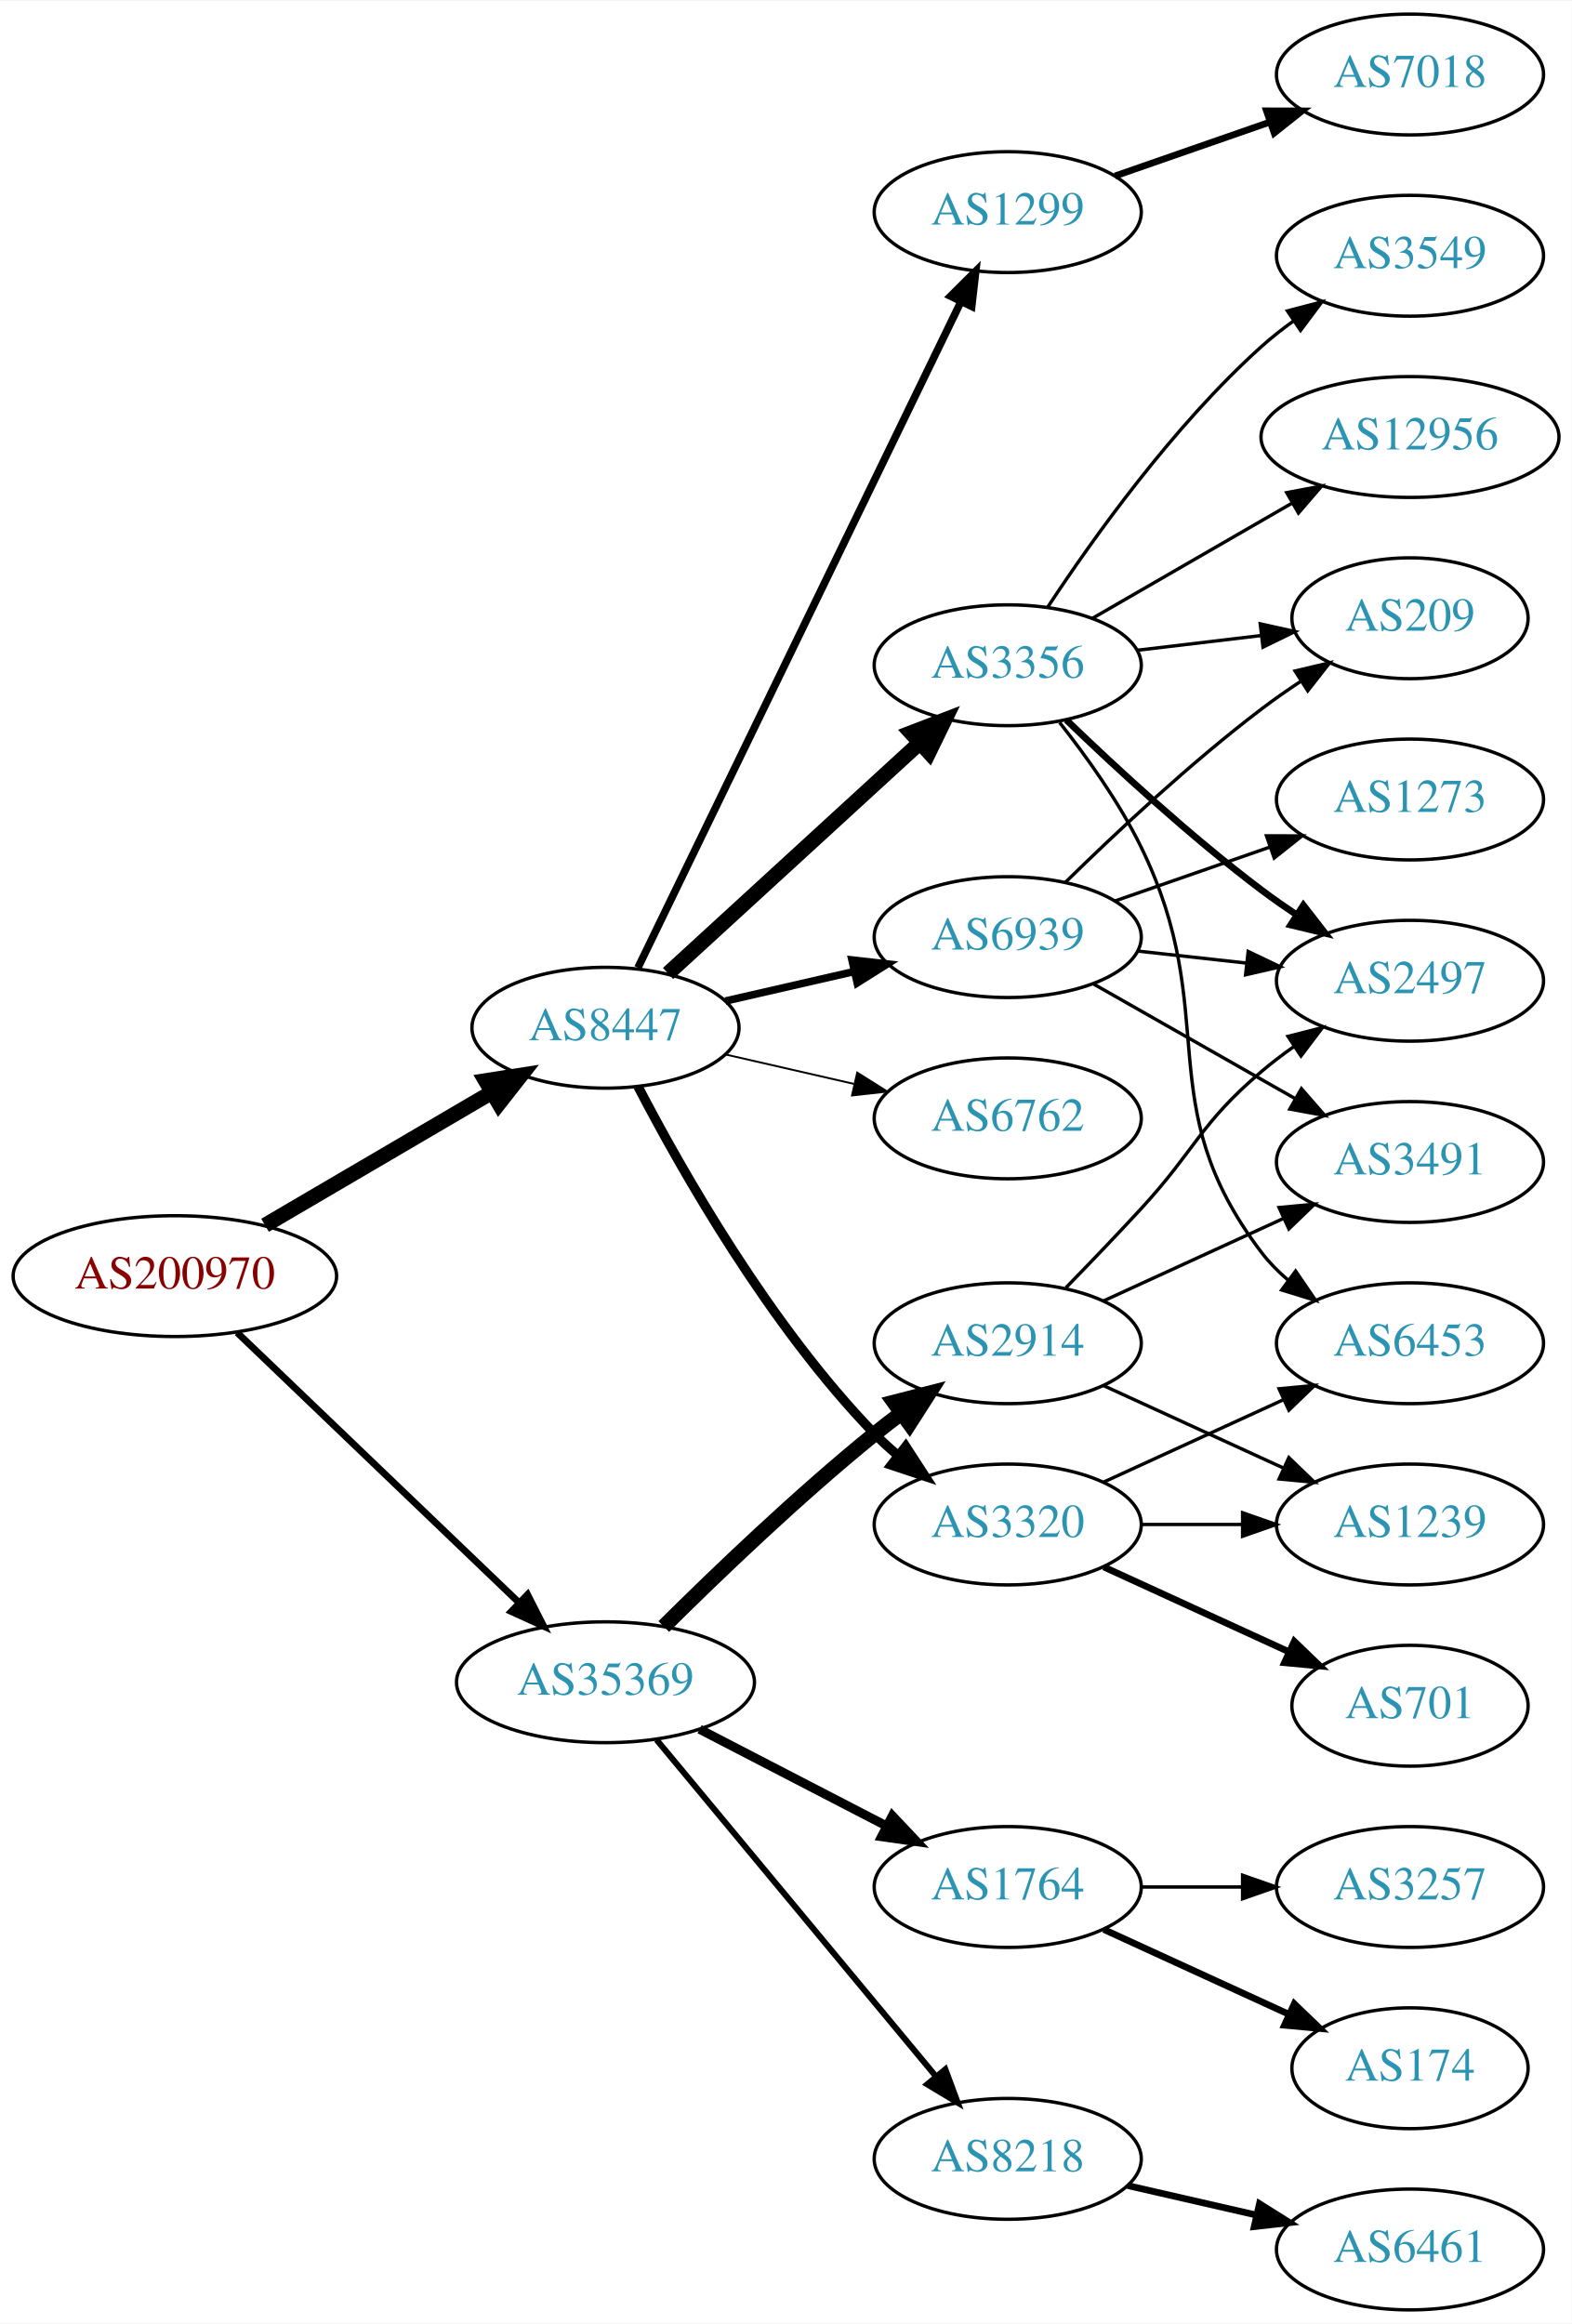
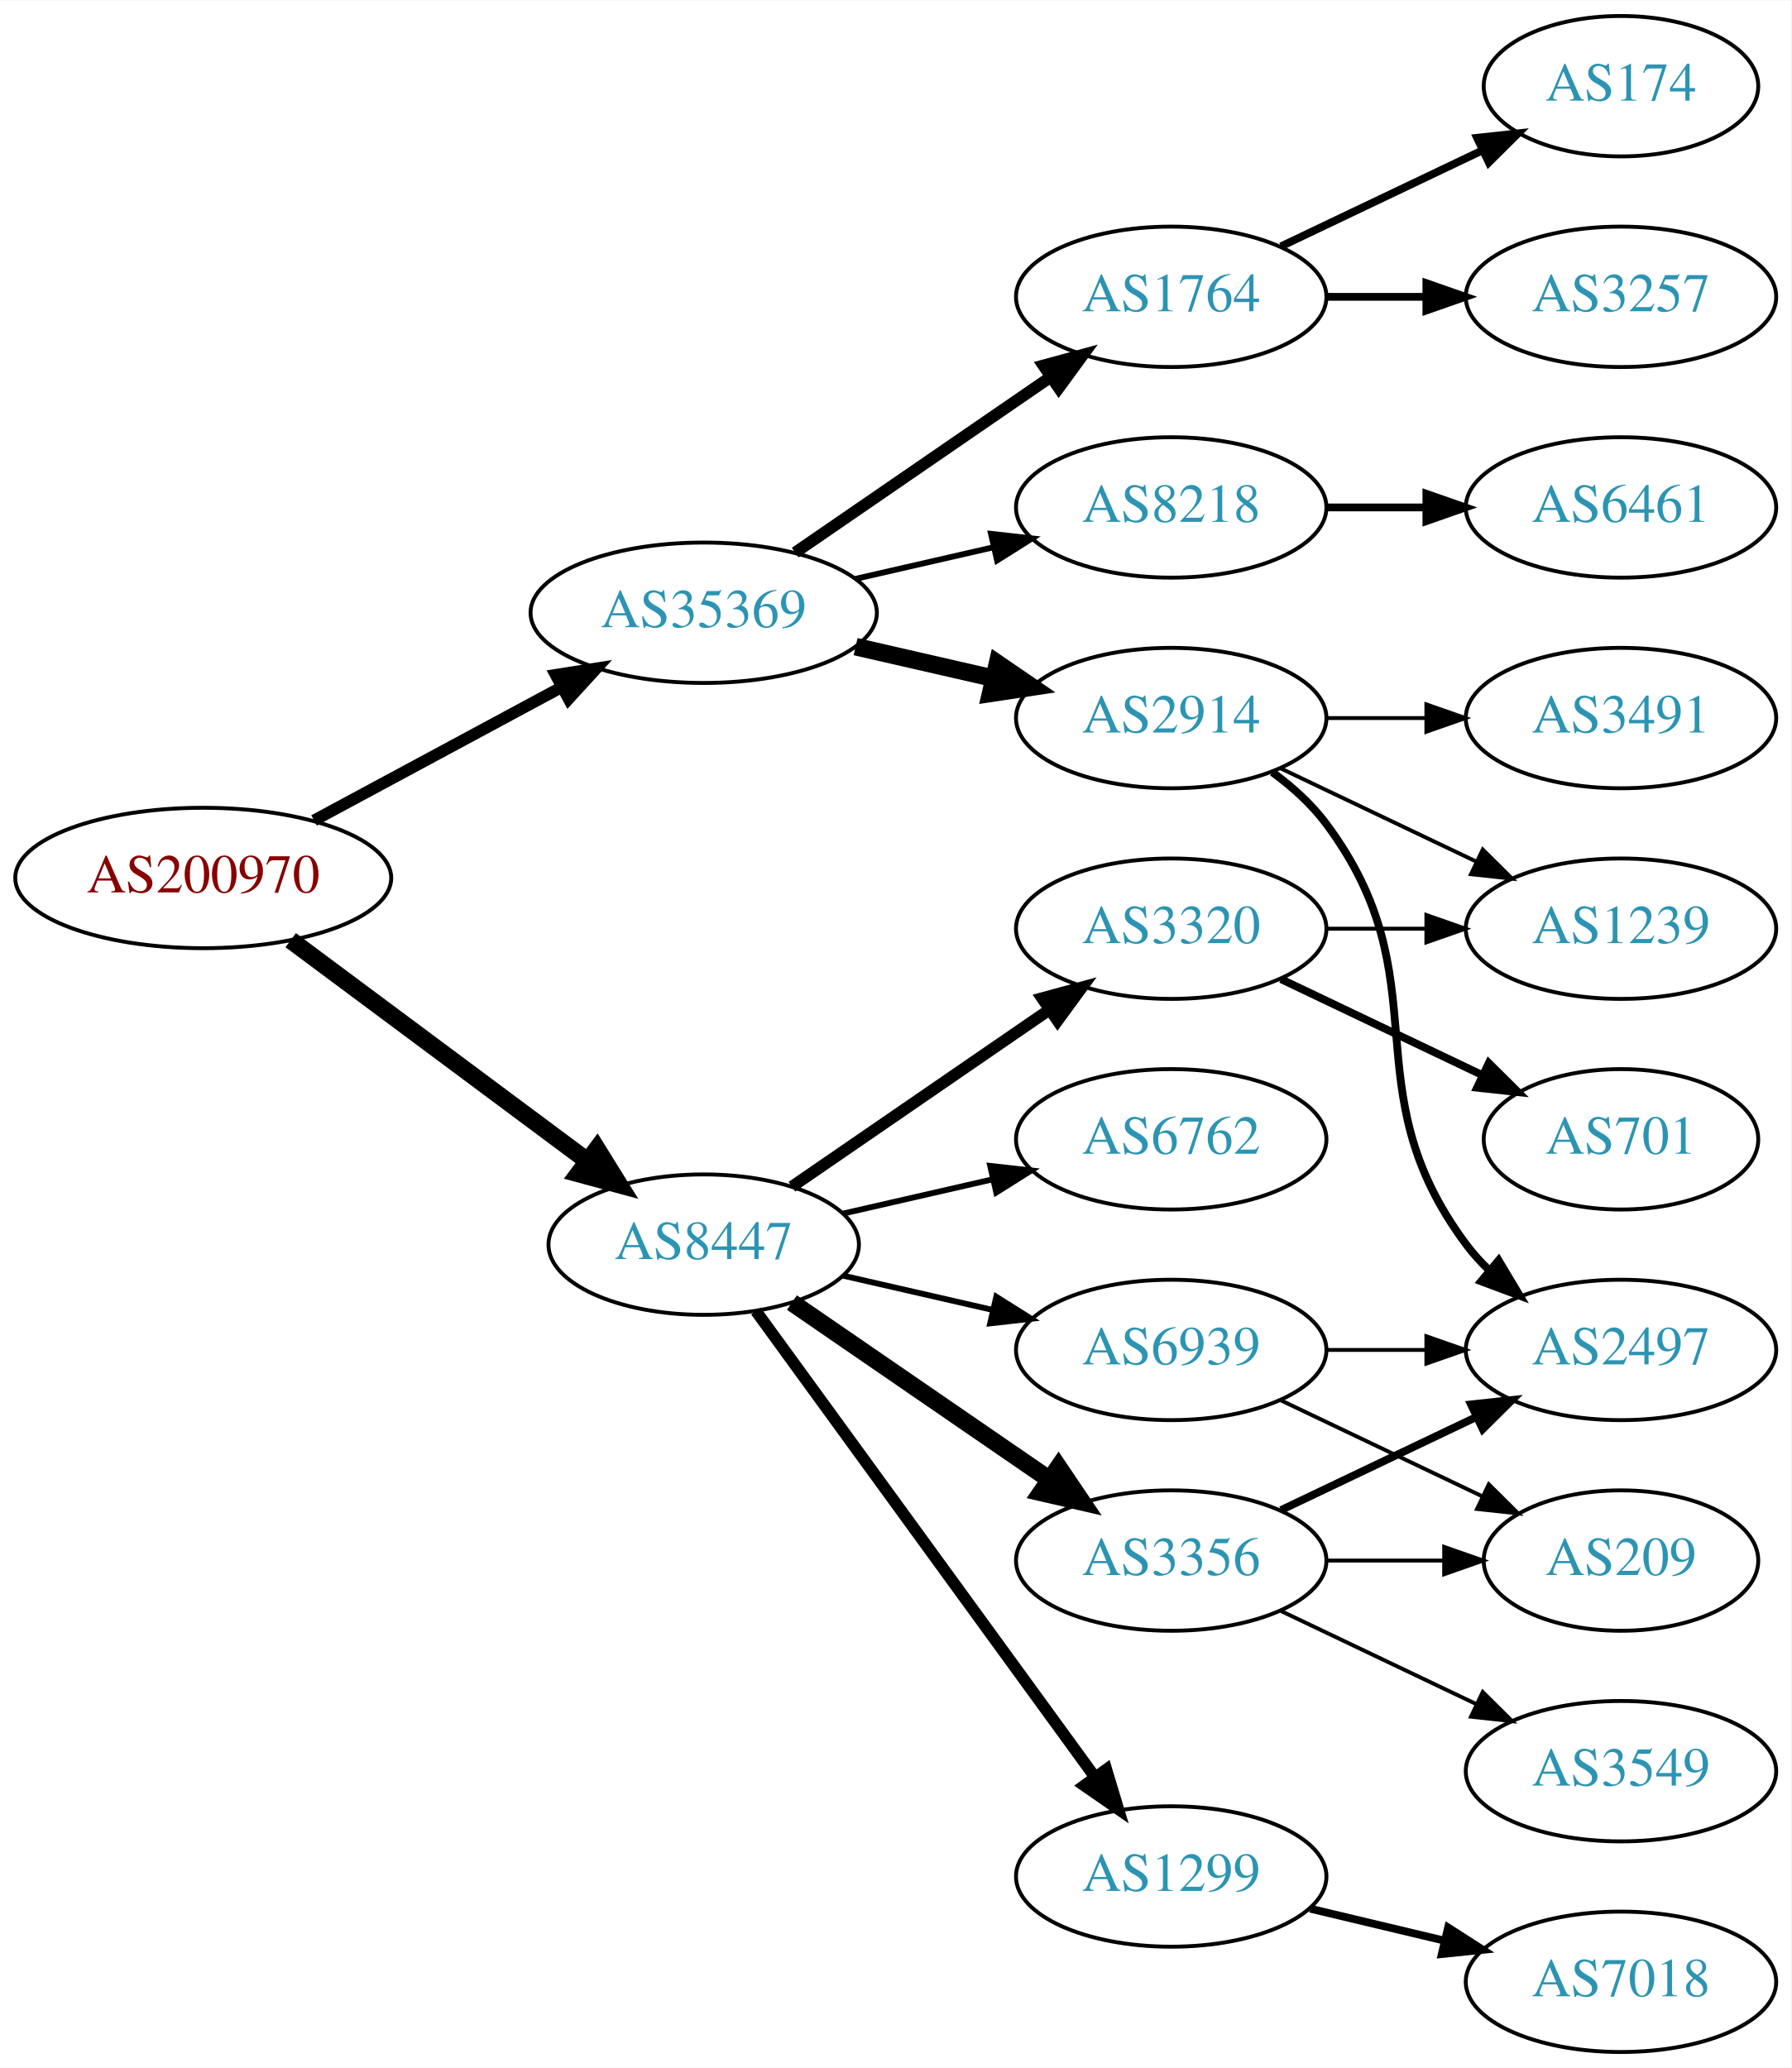
- <svg xmlns="http://www.w3.org/2000/svg" xmlns:xlink="http://www.w3.org/1999/xlink" width="468pt" height="692pt" viewBox="0.00 0.00 468.27 692.00">
-   <g id="graph0" class="graph" transform="scale(1 1) rotate(0) translate(4 688)">
-     <polygon fill="white" stroke="none" points="-4,4 -4,-688 464.269,-688 464.269,4 -4,4" />
+ <svg xmlns="http://www.w3.org/2000/svg" xmlns:xlink="http://www.w3.org/1999/xlink" width="459pt" height="530pt" viewBox="0.00 0.00 459.17 530.00">
+   <g id="graph0" class="graph" transform="scale(1 1) rotate(0) translate(4 526)">
+     <polygon fill="white" stroke="none" points="-4,4 -4,-526 455.17,-526 455.17,4 -4,4" />
    <g id="node1" class="node">
      <g id="a_node1">
        <a xlink:href="/asn/200970" xlink:title="AS200970 ~ Riepert Informationstechnologie OG [AT]">
-           <ellipse fill="#ffffff" stroke="black" cx="48.096" cy="-308" rx="48.192" ry="18" />
-           <text text-anchor="middle" x="48.096" y="-304.3" font-family="Times,serif" font-size="14.00" fill="#880000">AS200970</text>
+           <ellipse fill="#ffffff" stroke="black" cx="48.096" cy="-301" rx="48.192" ry="18" />
+           <text text-anchor="middle" x="48.096" y="-297.3" font-family="Times,serif" font-size="14.00" fill="#880000">AS200970</text>
        </a>
      </g>
    </g>
    <g id="node2" class="node">
      <g id="a_node2">
        <a xlink:href="/asn/8447" xlink:title="AS8447 ~ A1 Telekom Austria AG [AT]">
-           <ellipse fill="#ffffff" stroke="black" cx="176.388" cy="-382" rx="39.794" ry="18" />
-           <text text-anchor="middle" x="176.388" y="-378.3" font-family="Times,serif" font-size="14.00" fill="#2c94b3">AS8447</text>
+           <ellipse fill="#ffffff" stroke="black" cx="176.388" cy="-207" rx="39.794" ry="18" />
+           <text text-anchor="middle" x="176.388" y="-203.3" font-family="Times,serif" font-size="14.00" fill="#2c94b3">AS8447</text>
        </a>
      </g>
    </g>
    <g id="edge1" class="edge">
-       <path fill="none" stroke="black" stroke-width="4.5" d="M74.957,-323.154C94.532,-334.623 121.554,-350.457 142.638,-362.811" />
-       <polygon fill="black" stroke="black" stroke-width="4.5" points="140.653,-366.211 151.272,-367.869 144.634,-359.417 140.653,-366.211" />
+       <path fill="none" stroke="black" stroke-width="4.5" d="M70.519,-285.054C91.454,-269.473 123.461,-245.649 146.609,-228.42" />
+       <polygon fill="black" stroke="black" stroke-width="4.5" points="149.028,-231.528 154.699,-222.399 144.326,-225.211 149.028,-231.528" />
    </g>
    <g id="node3" class="node">
      <g id="a_node3">
        <a xlink:href="/asn/35369" xlink:title="AS35369 ~ LINZAG-TELEKOM-AS [AT]">
-           <ellipse fill="#ffffff" stroke="black" cx="176.388" cy="-187" rx="44.393" ry="18" />
-           <text text-anchor="middle" x="176.388" y="-183.3" font-family="Times,serif" font-size="14.00" fill="#2c94b3">AS35369</text>
+           <ellipse fill="#ffffff" stroke="black" cx="176.388" cy="-369" rx="44.393" ry="18" />
+           <text text-anchor="middle" x="176.388" y="-365.3" font-family="Times,serif" font-size="14.00" fill="#2c94b3">AS35369</text>
        </a>
      </g>
    </g>
    <g id="edge2" class="edge">
-       <path fill="none" stroke="black" stroke-width="2.045" d="M66.656,-291.175C88.522,-270.225 126.005,-234.314 150.74,-210.614" />
-       <polygon fill="black" stroke="black" stroke-width="2.045" points="153.177,-213.127 157.976,-203.682 148.334,-208.073 153.177,-213.127" />
+       <path fill="none" stroke="black" stroke-width="3" d="M76.499,-315.755C95.121,-325.782 119.926,-339.137 140.034,-349.964" />
+       <polygon fill="black" stroke="black" stroke-width="3" points="138.439,-353.081 148.903,-354.74 141.758,-346.917 138.439,-353.081" />
    </g>
    <g id="node4" class="node">
      <g id="a_node4">
-         <a xlink:href="/asn/6762" xlink:title="AS6762 ~ TELECOM ITALIA SPARKLE S.p.A. [IT]">
-           <ellipse fill="#ffffff" stroke="black" cx="296.23" cy="-355" rx="39.794" ry="18" />
-           <text text-anchor="middle" x="296.23" y="-351.3" font-family="Times,serif" font-size="14.00" fill="#2c94b3">AS6762</text>
+         <a xlink:href="/asn/3320" xlink:title="AS3320 ~ DTAG [DE]">
+           <ellipse fill="#ffffff" stroke="black" cx="296.23" cy="-288" rx="39.794" ry="18" />
+           <text text-anchor="middle" x="296.23" y="-284.3" font-family="Times,serif" font-size="14.00" fill="#2c94b3">AS3320</text>
        </a>
      </g>
    </g>
    <g id="edge3" class="edge">
-       <path fill="none" stroke="black" stroke-width="0.562" d="M212.107,-374.045C224.107,-371.296 237.728,-368.175 250.42,-365.267" />
-       <polygon fill="black" stroke="black" stroke-width="0.562" points="251.386,-368.636 260.352,-362.991 249.823,-361.813 251.386,-368.636" />
+       <path fill="none" stroke="black" stroke-width="3" d="M199.002,-221.857C217.49,-234.565 244.304,-252.995 264.934,-267.175" />
+       <polygon fill="black" stroke="black" stroke-width="3" points="263.13,-270.183 273.354,-272.963 267.096,-264.414 263.13,-270.183" />
    </g>
    <g id="node5" class="node">
      <g id="a_node5">
-         <a xlink:href="/asn/3320" xlink:title="AS3320 ~ DTAG [DE]">
-           <ellipse fill="#ffffff" stroke="black" cx="296.23" cy="-234" rx="39.794" ry="18" />
-           <text text-anchor="middle" x="296.23" y="-230.3" font-family="Times,serif" font-size="14.00" fill="#2c94b3">AS3320</text>
+         <a xlink:href="/asn/3356" xlink:title="AS3356 ~ Level 3 Parent, LLC [US]">
+           <ellipse fill="#ffffff" stroke="black" cx="296.23" cy="-126" rx="39.794" ry="18" />
+           <text text-anchor="middle" x="296.23" y="-122.3" font-family="Times,serif" font-size="14.00" fill="#2c94b3">AS3356</text>
        </a>
      </g>
    </g>
    <g id="edge4" class="edge">
-       <path fill="none" stroke="black" stroke-width="2.812" d="M186.079,-364.499C199.039,-339.561 225.29,-293.255 256.584,-261 258.667,-258.852 260.944,-256.767 263.317,-254.771" />
-       <polygon fill="black" stroke="black" stroke-width="2.812" points="265.836,-257.247 271.608,-248.362 261.555,-251.708 265.836,-257.247" />
+       <path fill="none" stroke="black" stroke-width="4.5" d="M199.002,-192.143C217.49,-179.435 244.304,-161.005 264.934,-146.825" />
+       <polygon fill="black" stroke="black" stroke-width="4.5" points="267.343,-149.946 273.354,-141.037 262.883,-143.456 267.343,-149.946" />
    </g>
    <g id="node6" class="node">
      <g id="a_node6">
-         <a xlink:href="/asn/3356" xlink:title="AS3356 ~ Level 3 Parent, LLC [US]">
-           <ellipse fill="#ffffff" stroke="black" cx="296.23" cy="-490" rx="39.794" ry="18" />
-           <text text-anchor="middle" x="296.23" y="-486.3" font-family="Times,serif" font-size="14.00" fill="#2c94b3">AS3356</text>
+         <a xlink:href="/asn/1299" xlink:title="AS1299 ~ Telia Carrier [EU]">
+           <ellipse fill="#ffffff" stroke="black" cx="296.23" cy="-45" rx="39.794" ry="18" />
+           <text text-anchor="middle" x="296.23" y="-41.3" font-family="Times,serif" font-size="14.00" fill="#2c94b3">AS1299</text>
        </a>
      </g>
    </g>
    <g id="edge5" class="edge">
-       <path fill="none" stroke="black" stroke-width="4.5" d="M195.03,-398.169C214.902,-416.382 247.365,-446.133 269.934,-466.817" />
-       <polygon fill="black" stroke="black" stroke-width="4.5" points="267.435,-469.867 277.467,-473.721 272.755,-464.061 267.435,-469.867" />
+       <path fill="none" stroke="black" stroke-width="3" d="M189.776,-189.969C210.498,-161.483 252.301,-104.015 276.589,-70.626" />
+       <polygon fill="black" stroke="black" stroke-width="3" points="279.601,-72.436 282.653,-62.29 273.94,-68.318 279.601,-72.436" />
    </g>
    <g id="node7" class="node">
      <g id="a_node7">
-         <a xlink:href="/asn/1299" xlink:title="AS1299 ~ Telia Carrier [EU]">
-           <ellipse fill="#ffffff" stroke="black" cx="296.23" cy="-625" rx="39.794" ry="18" />
-           <text text-anchor="middle" x="296.23" y="-621.3" font-family="Times,serif" font-size="14.00" fill="#2c94b3">AS1299</text>
+         <a xlink:href="/asn/6762" xlink:title="AS6762 ~ TELECOM ITALIA SPARKLE S.p.A. [IT]">
+           <ellipse fill="#ffffff" stroke="black" cx="296.23" cy="-234" rx="39.794" ry="18" />
+           <text text-anchor="middle" x="296.23" y="-230.3" font-family="Times,serif" font-size="14.00" fill="#2c94b3">AS6762</text>
        </a>
      </g>
    </g>
    <g id="edge6" class="edge">
-       <path fill="none" stroke="black" stroke-width="2.25" d="M186.053,-399.868C206.533,-442.101 258.021,-548.272 282.247,-598.227" />
-       <polygon fill="black" stroke="black" stroke-width="2.25" points="279.198,-599.963 286.711,-607.433 285.497,-596.908 279.198,-599.963" />
+       <path fill="none" stroke="black" stroke-width="1.5" d="M212.107,-214.955C224.107,-217.704 237.728,-220.825 250.42,-223.733" />
+       <polygon fill="black" stroke="black" stroke-width="1.5" points="249.823,-227.187 260.352,-226.009 251.386,-220.364 249.823,-227.187" />
    </g>
    <g id="node8" class="node">
      <g id="a_node8">
        <a xlink:href="/asn/6939" xlink:title="AS6939 ~ Hurricane Electric LLC [US]">
-           <ellipse fill="#ffffff" stroke="black" cx="296.23" cy="-409" rx="39.794" ry="18" />
-           <text text-anchor="middle" x="296.23" y="-405.3" font-family="Times,serif" font-size="14.00" fill="#2c94b3">AS6939</text>
+           <ellipse fill="#ffffff" stroke="black" cx="296.23" cy="-180" rx="39.794" ry="18" />
+           <text text-anchor="middle" x="296.23" y="-176.3" font-family="Times,serif" font-size="14.00" fill="#2c94b3">AS6939</text>
        </a>
      </g>
    </g>
    <g id="edge7" class="edge">
-       <path fill="none" stroke="black" stroke-width="2.25" d="M212.107,-389.955C224.107,-392.704 237.728,-395.825 250.42,-398.733" />
-       <polygon fill="black" stroke="black" stroke-width="2.25" points="249.823,-402.187 260.352,-401.009 251.386,-395.364 249.823,-402.187" />
+       <path fill="none" stroke="black" stroke-width="1.5" d="M212.107,-199.045C224.107,-196.296 237.728,-193.175 250.42,-190.267" />
+       <polygon fill="black" stroke="black" stroke-width="1.5" points="251.386,-193.636 260.352,-187.991 249.823,-186.813 251.386,-193.636" />
+     </g>
+     <g id="node15" class="node">
+       <g id="a_node15">
+         <a xlink:href="/asn/1764" xlink:title="AS1764 ~ NEXTLAYER-AS [AT]">
+           <ellipse fill="#ffffff" stroke="black" cx="296.23" cy="-450" rx="39.794" ry="18" />
+           <text text-anchor="middle" x="296.23" y="-446.3" font-family="Times,serif" font-size="14.00" fill="#2c94b3">AS1764</text>
+         </a>
+       </g>
+     </g>
+     <g id="edge14" class="edge">
+       <path fill="none" stroke="black" stroke-width="3" d="M199.83,-384.426C218.412,-397.198 244.972,-415.455 265.352,-429.463" />
+       <polygon fill="black" stroke="black" stroke-width="3" points="263.443,-432.398 273.666,-435.178 267.408,-426.629 263.443,-432.398" />
+     </g>
+     <g id="node16" class="node">
+       <g id="a_node16">
+         <a xlink:href="/asn/2914" xlink:title="AS2914 ~ NTT America, Inc. [US]">
+           <ellipse fill="#ffffff" stroke="black" cx="296.23" cy="-342" rx="39.794" ry="18" />
+           <text text-anchor="middle" x="296.23" y="-338.3" font-family="Times,serif" font-size="14.00" fill="#2c94b3">AS2914</text>
+         </a>
+       </g>
+     </g>
+     <g id="edge15" class="edge">
+       <path fill="none" stroke="black" stroke-width="4.5" d="M215.322,-360.308C226.563,-357.733 238.976,-354.889 250.599,-352.226" />
+       <polygon fill="black" stroke="black" stroke-width="4.5" points="251.692,-356.015 260.56,-349.943 249.934,-348.339 251.692,-356.015" />
    </g>
    <g id="node17" class="node">
      <g id="a_node17">
-         <a xlink:href="/asn/1764" xlink:title="AS1764 ~ NEXTLAYER-AS [AT]">
-           <ellipse fill="#ffffff" stroke="black" cx="296.23" cy="-126" rx="39.794" ry="18" />
-           <text text-anchor="middle" x="296.23" y="-122.3" font-family="Times,serif" font-size="14.00" fill="#2c94b3">AS1764</text>
-         </a>
-       </g>
-     </g>
-     <g id="edge17" class="edge">
-       <path fill="none" stroke="black" stroke-width="2.7" d="M204.423,-173.005C220.972,-164.439 242.324,-153.386 260.165,-144.151" />
-       <polygon fill="black" stroke="black" stroke-width="2.7" points="261.859,-147.215 269.131,-139.51 258.641,-140.999 261.859,-147.215" />
+         <a xlink:href="/asn/8218" xlink:title="AS8218 ~ legacy Neotelecoms [FR]">
+           <ellipse fill="#ffffff" stroke="black" cx="296.23" cy="-396" rx="39.794" ry="18" />
+           <text text-anchor="middle" x="296.23" y="-392.3" font-family="Times,serif" font-size="14.00" fill="#2c94b3">AS8218</text>
+         </a>
+       </g>
+     </g>
+     <g id="edge16" class="edge">
+       <path fill="none" stroke="black" stroke-width="1.5" d="M215.322,-377.692C226.563,-380.267 238.976,-383.111 250.599,-385.774" />
+       <polygon fill="black" stroke="black" stroke-width="1.5" points="250.031,-389.235 260.56,-388.057 251.595,-382.412 250.031,-389.235" />
+     </g>
+     <g id="node9" class="node">
+       <g id="a_node9">
+         <a xlink:href="/asn/701" xlink:title="AS701 ~ UUNET [US]">
+           <ellipse fill="#ffffff" stroke="black" cx="411.523" cy="-234" rx="35.194" ry="18" />
+           <text text-anchor="middle" x="411.523" y="-230.3" font-family="Times,serif" font-size="14.00" fill="#2c94b3">AS701</text>
+         </a>
+       </g>
+     </g>
+     <g id="edge8" class="edge">
+       <path fill="none" stroke="black" stroke-width="2" d="M324.367,-275.066C339.798,-267.71 359.284,-258.423 375.819,-250.541" />
+       <polygon fill="black" stroke="black" stroke-width="2" points="377.64,-253.551 385.161,-246.089 374.628,-247.232 377.64,-253.551" />
+     </g>
+     <g id="node10" class="node">
+       <g id="a_node10">
+         <a xlink:href="/asn/1239" xlink:title="AS1239 ~ Sprint [US]">
+           <ellipse fill="#ffffff" stroke="black" cx="411.523" cy="-288" rx="39.794" ry="18" />
+           <text text-anchor="middle" x="411.523" y="-284.3" font-family="Times,serif" font-size="14.00" fill="#2c94b3">AS1239</text>
+         </a>
+       </g>
+     </g>
+     <g id="edge9" class="edge">
+       <path fill="none" stroke="black" d="M335.902,-288C344.105,-288 352.869,-288 361.401,-288" />
+       <polygon fill="black" stroke="black" points="361.641,-291.5 371.641,-288 361.641,-284.5 361.641,-291.5" />
+     </g>
+     <g id="node11" class="node">
+       <g id="a_node11">
+         <a xlink:href="/asn/2497" xlink:title="AS2497 ~ Internet Initiative Japan Inc. [JP]">
+           <ellipse fill="#ffffff" stroke="black" cx="411.523" cy="-180" rx="39.794" ry="18" />
+           <text text-anchor="middle" x="411.523" y="-176.3" font-family="Times,serif" font-size="14.00" fill="#2c94b3">AS2497</text>
+         </a>
+       </g>
+     </g>
+     <g id="edge10" class="edge">
+       <path fill="none" stroke="black" stroke-width="2" d="M324.367,-138.934C339.361,-146.081 358.182,-155.052 374.405,-162.785" />
+       <polygon fill="black" stroke="black" stroke-width="2" points="373.075,-166.028 383.608,-167.171 376.087,-159.709 373.075,-166.028" />
+     </g>
+     <g id="node12" class="node">
+       <g id="a_node12">
+         <a xlink:href="/asn/3549" xlink:title="AS3549 ~ Level 3 Parent, LLC [US]">
+           <ellipse fill="#ffffff" stroke="black" cx="411.523" cy="-72" rx="39.794" ry="18" />
+           <text text-anchor="middle" x="411.523" y="-68.3" font-family="Times,serif" font-size="14.00" fill="#2c94b3">AS3549</text>
+         </a>
+       </g>
+     </g>
+     <g id="edge11" class="edge">
+       <path fill="none" stroke="black" d="M324.367,-113.066C339.361,-105.919 358.182,-96.948 374.405,-89.215" />
+       <polygon fill="black" stroke="black" points="376.087,-92.291 383.608,-84.829 373.075,-85.972 376.087,-92.291" />
+     </g>
+     <g id="node13" class="node">
+       <g id="a_node13">
+         <a xlink:href="/asn/209" xlink:title="AS209 ~ CenturyLink Communications, LLC [US]">
+           <ellipse fill="#ffffff" stroke="black" cx="411.523" cy="-126" rx="35.194" ry="18" />
+           <text text-anchor="middle" x="411.523" y="-122.3" font-family="Times,serif" font-size="14.00" fill="#2c94b3">AS209</text>
+         </a>
+       </g>
+     </g>
+     <g id="edge12" class="edge">
+       <path fill="none" stroke="black" d="M335.902,-126C345.608,-126 356.098,-126 366.061,-126" />
+       <polygon fill="black" stroke="black" points="366.198,-129.5 376.198,-126 366.198,-122.5 366.198,-129.5" />
+     </g>
+     <g id="node14" class="node">
+       <g id="a_node14">
+         <a xlink:href="/asn/7018" xlink:title="AS7018 ~ AT&amp;T Services, Inc. [US]">
+           <ellipse fill="#ffffff" stroke="black" cx="411.523" cy="-18" rx="39.794" ry="18" />
+           <text text-anchor="middle" x="411.523" y="-14.3" font-family="Times,serif" font-size="14.00" fill="#2c94b3">AS7018</text>
+         </a>
+       </g>
+     </g>
+     <g id="edge13" class="edge">
+       <path fill="none" stroke="black" stroke-width="2" d="M331.837,-36.752C342.709,-34.162 354.863,-31.265 366.305,-28.538" />
+       <polygon fill="black" stroke="black" stroke-width="2" points="367.212,-31.92 376.128,-26.197 365.589,-25.111 367.212,-31.92" />
+     </g>
+     <g id="edge23" class="edge">
+       <path fill="none" stroke="black" d="M335.902,-180C344.105,-180 352.869,-180 361.401,-180" />
+       <polygon fill="black" stroke="black" points="361.641,-183.5 371.641,-180 361.641,-176.5 361.641,-183.5" />
+     </g>
+     <g id="edge24" class="edge">
+       <path fill="none" stroke="black" d="M324.367,-167.066C339.798,-159.71 359.284,-150.423 375.819,-142.541" />
+       <polygon fill="black" stroke="black" points="377.64,-145.551 385.161,-138.089 374.628,-139.232 377.64,-145.551" />
    </g>
    <g id="node18" class="node">
      <g id="a_node18">
-         <a xlink:href="/asn/2914" xlink:title="AS2914 ~ NTT America, Inc. [US]">
-           <ellipse fill="#ffffff" stroke="black" cx="296.23" cy="-288" rx="39.794" ry="18" />
-           <text text-anchor="middle" x="296.23" y="-284.3" font-family="Times,serif" font-size="14.00" fill="#2c94b3">AS2914</text>
-         </a>
-       </g>
-     </g>
-     <g id="edge18" class="edge">
-       <path fill="none" stroke="black" stroke-width="4.5" d="M193.756,-203.597C209.352,-219.089 233.77,-242.527 256.584,-261 259.128,-263.06 261.821,-265.136 264.553,-267.172" />
-       <polygon fill="black" stroke="black" stroke-width="4.5" points="262.351,-270.438 272.763,-273.105 266.964,-264.056 262.351,-270.438" />
+         <a xlink:href="/asn/174" xlink:title="AS174 ~ Cogent Communications [US]">
+           <ellipse fill="#ffffff" stroke="black" cx="411.523" cy="-504" rx="35.194" ry="18" />
+           <text text-anchor="middle" x="411.523" y="-500.3" font-family="Times,serif" font-size="14.00" fill="#2c94b3">AS174</text>
+         </a>
+       </g>
+     </g>
+     <g id="edge17" class="edge">
+       <path fill="none" stroke="black" stroke-width="2" d="M324.367,-462.934C339.798,-470.29 359.284,-479.577 375.819,-487.459" />
+       <polygon fill="black" stroke="black" stroke-width="2" points="374.628,-490.768 385.161,-491.911 377.64,-484.449 374.628,-490.768" />
    </g>
    <g id="node19" class="node">
      <g id="a_node19">
-         <a xlink:href="/asn/8218" xlink:title="AS8218 ~ legacy Neotelecoms [FR]">
-           <ellipse fill="#ffffff" stroke="black" cx="296.23" cy="-45" rx="39.794" ry="18" />
-           <text text-anchor="middle" x="296.23" y="-41.3" font-family="Times,serif" font-size="14.00" fill="#2c94b3">AS8218</text>
-         </a>
-       </g>
+         <a xlink:href="/asn/3257" xlink:title="AS3257 ~ GTT [DE]">
+           <ellipse fill="#ffffff" stroke="black" cx="411.523" cy="-450" rx="39.794" ry="18" />
+           <text text-anchor="middle" x="411.523" y="-446.3" font-family="Times,serif" font-size="14.00" fill="#2c94b3">AS3257</text>
+         </a>
+       </g>
+     </g>
+     <g id="edge18" class="edge">
+       <path fill="none" stroke="black" stroke-width="2" d="M335.902,-450C344.105,-450 352.869,-450 361.401,-450" />
+       <polygon fill="black" stroke="black" stroke-width="2" points="361.641,-453.5 371.641,-450 361.641,-446.5 361.641,-453.5" />
+     </g>
+     <g id="edge21" class="edge">
+       <path fill="none" stroke="black" d="M324.367,-329.066C339.361,-321.919 358.182,-312.948 374.405,-305.215" />
+       <polygon fill="black" stroke="black" points="376.087,-308.291 383.608,-300.829 373.075,-301.972 376.087,-308.291" />
    </g>
    <g id="edge19" class="edge">
-       <path fill="none" stroke="black" stroke-width="1.8" d="M191.602,-169.871C212.328,-144.896 250.959,-98.346 274.751,-69.678" />
-       <polygon fill="black" stroke="black" stroke-width="1.8" points="277.638,-71.679 281.331,-61.748 272.252,-67.209 277.638,-71.679" />
-     </g>
-     <g id="node9" class="node">
-       <g id="a_node9">
-         <a xlink:href="/asn/1239" xlink:title="AS1239 ~ Sprint [US]">
-           <ellipse fill="#ffffff" stroke="black" cx="416.073" cy="-234" rx="39.794" ry="18" />
-           <text text-anchor="middle" x="416.073" y="-230.3" font-family="Times,serif" font-size="14.00" fill="#2c94b3">AS1239</text>
-         </a>
-       </g>
-     </g>
-     <g id="edge8" class="edge">
-       <path fill="none" stroke="black" d="M336.143,-234C345.696,-234 356.046,-234 366.008,-234" />
-       <polygon fill="black" stroke="black" points="366.201,-237.5 376.201,-234 366.201,-230.5 366.201,-237.5" />
-     </g>
-     <g id="node10" class="node">
-       <g id="a_node10">
-         <a xlink:href="/asn/701" xlink:title="AS701 ~ UUNET [US]">
-           <ellipse fill="#ffffff" stroke="black" cx="416.073" cy="-180" rx="35.194" ry="18" />
-           <text text-anchor="middle" x="416.073" y="-176.3" font-family="Times,serif" font-size="14.00" fill="#2c94b3">AS701</text>
-         </a>
-       </g>
-     </g>
-     <g id="edge9" class="edge">
-       <path fill="none" stroke="black" stroke-width="2" d="M324.859,-221.339C341.275,-213.817 362.257,-204.202 379.854,-196.139" />
-       <polygon fill="black" stroke="black" stroke-width="2" points="381.598,-199.189 389.231,-191.842 378.682,-192.826 381.598,-199.189" />
-     </g>
-     <g id="node11" class="node">
-       <g id="a_node11">
-         <a xlink:href="/asn/6453" xlink:title="AS6453 ~ TATA COMMUNICATIONS (AMERICA) INC [US]">
-           <ellipse fill="#ffffff" stroke="black" cx="416.073" cy="-288" rx="39.794" ry="18" />
-           <text text-anchor="middle" x="416.073" y="-284.3" font-family="Times,serif" font-size="14.00" fill="#2c94b3">AS6453</text>
-         </a>
-       </g>
-     </g>
-     <g id="edge10" class="edge">
-       <path fill="none" stroke="black" d="M324.859,-246.661C340.816,-253.973 361.087,-263.261 378.369,-271.181" />
-       <polygon fill="black" stroke="black" points="377.068,-274.435 387.617,-275.419 379.984,-268.071 377.068,-274.435" />
-     </g>
-     <g id="edge14" class="edge">
-       <path fill="none" stroke="black" d="M311.688,-472.941C319.728,-462.754 329.389,-449.254 335.877,-436 360.543,-385.605 337.891,-359.644 371.877,-315 374.153,-312.009 376.865,-309.268 379.803,-306.774" />
-       <polygon fill="black" stroke="black" points="381.998,-309.505 387.972,-300.755 377.845,-303.87 381.998,-309.505" />
-     </g>
-     <g id="node12" class="node">
-       <g id="a_node12">
-         <a xlink:href="/asn/12956" xlink:title="AS12956 ~ TELXIUS [ES]">
-           <ellipse fill="#ffffff" stroke="black" cx="416.073" cy="-558" rx="44.393" ry="18" />
-           <text text-anchor="middle" x="416.073" y="-554.3" font-family="Times,serif" font-size="14.00" fill="#2c94b3">AS12956</text>
-         </a>
-       </g>
-     </g>
-     <g id="edge11" class="edge">
-       <path fill="none" stroke="black" d="M321.362,-503.925C338.568,-513.854 361.942,-527.341 381.041,-538.362" />
-       <polygon fill="black" stroke="black" points="379.341,-541.422 389.752,-543.389 382.84,-535.359 379.341,-541.422" />
-     </g>
-     <g id="node13" class="node">
-       <g id="a_node13">
-         <a xlink:href="/asn/2497" xlink:title="AS2497 ~ Internet Initiative Japan Inc. [JP]">
-           <ellipse fill="#ffffff" stroke="black" cx="416.073" cy="-396" rx="39.794" ry="18" />
-           <text text-anchor="middle" x="416.073" y="-392.3" font-family="Times,serif" font-size="14.00" fill="#2c94b3">AS2497</text>
-         </a>
-       </g>
-     </g>
-     <g id="edge12" class="edge">
-       <path fill="none" stroke="black" stroke-width="2" d="M313.707,-473.691C328.376,-459.551 350.726,-438.914 371.877,-423 375.216,-420.488 378.794,-417.983 382.409,-415.568" />
-       <polygon fill="black" stroke="black" stroke-width="2" points="384.315,-418.504 390.816,-410.138 380.517,-412.624 384.315,-418.504" />
-     </g>
-     <g id="node14" class="node">
-       <g id="a_node14">
-         <a xlink:href="/asn/3549" xlink:title="AS3549 ~ Level 3 Parent, LLC [US]">
-           <ellipse fill="#ffffff" stroke="black" cx="416.073" cy="-612" rx="39.794" ry="18" />
-           <text text-anchor="middle" x="416.073" y="-608.3" font-family="Times,serif" font-size="14.00" fill="#2c94b3">AS3549</text>
-         </a>
-       </g>
-     </g>
-     <g id="edge13" class="edge">
-       <path fill="none" stroke="black" d="M308.096,-507.252C321.419,-527.5 345.502,-561.315 371.877,-585 374.827,-587.65 378.07,-590.2 381.411,-592.604" />
-       <polygon fill="black" stroke="black" points="379.559,-595.576 389.811,-598.251 383.465,-589.767 379.559,-595.576" />
-     </g>
-     <g id="node15" class="node">
-       <g id="a_node15">
-         <a xlink:href="/asn/209" xlink:title="AS209 ~ CenturyLink Communications, LLC [US]">
-           <ellipse fill="#ffffff" stroke="black" cx="416.073" cy="-504" rx="35.194" ry="18" />
-           <text text-anchor="middle" x="416.073" y="-500.3" font-family="Times,serif" font-size="14.00" fill="#2c94b3">AS209</text>
-         </a>
-       </g>
-     </g>
-     <g id="edge15" class="edge">
-       <path fill="none" stroke="black" d="M334.84,-494.468C346.51,-495.855 359.469,-497.394 371.508,-498.824" />
-       <polygon fill="black" stroke="black" points="371.453,-502.342 381.796,-500.047 372.279,-495.391 371.453,-502.342" />
-     </g>
-     <g id="node16" class="node">
-       <g id="a_node16">
-         <a xlink:href="/asn/7018" xlink:title="AS7018 ~ AT&amp;T Services, Inc. [US]">
-           <ellipse fill="#ffffff" stroke="black" cx="416.073" cy="-666" rx="39.794" ry="18" />
-           <text text-anchor="middle" x="416.073" y="-662.3" font-family="Times,serif" font-size="14.00" fill="#2c94b3">AS7018</text>
-         </a>
-       </g>
-     </g>
-     <g id="edge16" class="edge">
-       <path fill="none" stroke="black" stroke-width="2" d="M328.192,-635.772C342.289,-640.677 359.165,-646.548 374.278,-651.807" />
-       <polygon fill="black" stroke="black" stroke-width="2" points="373.314,-655.177 383.909,-655.157 375.614,-648.566 373.314,-655.177" />
-     </g>
-     <g id="edge27" class="edge">
-       <path fill="none" stroke="black" d="M334.84,-404.851C345.151,-403.713 356.469,-402.465 367.269,-401.274" />
-       <polygon fill="black" stroke="black" points="367.86,-404.73 377.416,-400.154 367.092,-397.772 367.86,-404.73" />
-     </g>
-     <g id="edge26" class="edge">
-       <path fill="none" stroke="black" d="M313.378,-425.296C328.015,-439.671 350.504,-460.795 371.877,-477 375.543,-479.78 379.504,-482.546 383.487,-485.187" />
-       <polygon fill="black" stroke="black" points="381.832,-488.283 392.14,-490.731 385.608,-482.389 381.832,-488.283" />
-     </g>
-     <g id="node22" class="node">
-       <g id="a_node22">
-         <a xlink:href="/asn/3491" xlink:title="AS3491 ~ PCCW Global, Inc. [US]">
-           <ellipse fill="#ffffff" stroke="black" cx="416.073" cy="-342" rx="39.794" ry="18" />
-           <text text-anchor="middle" x="416.073" y="-338.3" font-family="Times,serif" font-size="14.00" fill="#2c94b3">AS3491</text>
-         </a>
-       </g>
-     </g>
-     <g id="edge28" class="edge">
-       <path fill="none" stroke="black" d="M321.647,-395.118C339.107,-385.191 362.807,-371.716 381.968,-360.822" />
-       <polygon fill="black" stroke="black" points="383.724,-363.85 390.687,-355.865 380.264,-357.765 383.724,-363.85" />
-     </g>
-     <g id="node24" class="node">
-       <g id="a_node24">
-         <a xlink:href="/asn/1273" xlink:title="AS1273 ~ Vodafone Group PLC [EU]">
-           <ellipse fill="#ffffff" stroke="black" cx="416.073" cy="-450" rx="39.794" ry="18" />
-           <text text-anchor="middle" x="416.073" y="-446.3" font-family="Times,serif" font-size="14.00" fill="#2c94b3">AS1273</text>
-         </a>
-       </g>
-     </g>
-     <g id="edge29" class="edge">
-       <path fill="none" stroke="black" d="M328.192,-419.772C342.289,-424.677 359.165,-430.548 374.278,-435.807" />
-       <polygon fill="black" stroke="black" points="373.314,-439.177 383.909,-439.157 375.614,-432.566 373.314,-439.177" />
+       <path fill="none" stroke="black" stroke-width="2" d="M322.161,-328.118C327.237,-324.389 332.155,-319.984 335.877,-315 366.148,-274.458 341.605,-247.542 371.877,-207 373.621,-204.664 375.628,-202.455 377.792,-200.383" />
+       <polygon fill="black" stroke="black" stroke-width="2" points="380.151,-202.973 385.592,-193.882 375.67,-197.595 380.151,-202.973" />
    </g>
    <g id="node20" class="node">
      <g id="a_node20">
-         <a xlink:href="/asn/174" xlink:title="AS174 ~ Cogent Communications [US]">
-           <ellipse fill="#ffffff" stroke="black" cx="416.073" cy="-72" rx="35.194" ry="18" />
-           <text text-anchor="middle" x="416.073" y="-68.3" font-family="Times,serif" font-size="14.00" fill="#2c94b3">AS174</text>
+         <a xlink:href="/asn/3491" xlink:title="AS3491 ~ PCCW Global, Inc. [US]">
+           <ellipse fill="#ffffff" stroke="black" cx="411.523" cy="-342" rx="39.794" ry="18" />
+           <text text-anchor="middle" x="411.523" y="-338.3" font-family="Times,serif" font-size="14.00" fill="#2c94b3">AS3491</text>
        </a>
      </g>
    </g>
    <g id="edge20" class="edge">
-       <path fill="none" stroke="black" stroke-width="2" d="M324.859,-113.339C341.275,-105.817 362.257,-96.202 379.854,-88.139" />
-       <polygon fill="black" stroke="black" stroke-width="2" points="381.598,-91.189 389.231,-83.842 378.682,-84.826 381.598,-91.189" />
+       <path fill="none" stroke="black" d="M335.902,-342C344.105,-342 352.869,-342 361.401,-342" />
+       <polygon fill="black" stroke="black" points="361.641,-345.5 371.641,-342 361.641,-338.5 361.641,-345.5" />
    </g>
    <g id="node21" class="node">
      <g id="a_node21">
-         <a xlink:href="/asn/3257" xlink:title="AS3257 ~ GTT [DE]">
-           <ellipse fill="#ffffff" stroke="black" cx="416.073" cy="-126" rx="39.794" ry="18" />
-           <text text-anchor="middle" x="416.073" y="-122.3" font-family="Times,serif" font-size="14.00" fill="#2c94b3">AS3257</text>
-         </a>
-       </g>
-     </g>
-     <g id="edge21" class="edge">
-       <path fill="none" stroke="black" d="M336.143,-126C345.696,-126 356.046,-126 366.008,-126" />
-       <polygon fill="black" stroke="black" points="366.201,-129.5 376.201,-126 366.201,-122.5 366.201,-129.5" />
-     </g>
-     <g id="edge23" class="edge">
-       <path fill="none" stroke="black" d="M324.859,-275.339C340.816,-268.027 361.087,-258.739 378.369,-250.819" />
-       <polygon fill="black" stroke="black" points="379.984,-253.929 387.617,-246.581 377.068,-247.565 379.984,-253.929" />
+         <a xlink:href="/asn/6461" xlink:title="AS6461 ~ Zayo Bandwidth [US]">
+           <ellipse fill="#ffffff" stroke="black" cx="411.523" cy="-396" rx="39.794" ry="18" />
+           <text text-anchor="middle" x="411.523" y="-392.3" font-family="Times,serif" font-size="14.00" fill="#2c94b3">AS6461</text>
+         </a>
+       </g>
    </g>
    <g id="edge22" class="edge">
-       <path fill="none" stroke="black" d="M313.58,-304.568C320.533,-311.704 328.68,-320.188 335.877,-328 352.306,-345.836 353.399,-353.296 371.877,-369 374.898,-371.568 378.187,-374.065 381.556,-376.437" />
-       <polygon fill="black" stroke="black" points="379.726,-379.423 389.991,-382.045 383.601,-373.594 379.726,-379.423" />
-     </g>
-     <g id="edge24" class="edge">
-       <path fill="none" stroke="black" d="M324.859,-300.661C340.816,-307.973 361.087,-317.261 378.369,-325.181" />
-       <polygon fill="black" stroke="black" points="377.068,-328.435 387.617,-329.419 379.984,-322.071 377.068,-328.435" />
-     </g>
-     <g id="node23" class="node">
-       <g id="a_node23">
-         <a xlink:href="/asn/6461" xlink:title="AS6461 ~ Zayo Bandwidth [US]">
-           <ellipse fill="#ffffff" stroke="black" cx="416.073" cy="-18" rx="39.794" ry="18" />
-           <text text-anchor="middle" x="416.073" y="-14.3" font-family="Times,serif" font-size="14.00" fill="#2c94b3">AS6461</text>
-         </a>
-       </g>
-     </g>
-     <g id="edge25" class="edge">
-       <path fill="none" stroke="black" stroke-width="2" d="M331.949,-37.045C343.949,-34.296 357.57,-31.175 370.263,-28.267" />
-       <polygon fill="black" stroke="black" stroke-width="2" points="371.229,-31.636 380.194,-25.991 369.665,-24.813 371.229,-31.636" />
+       <path fill="none" stroke="black" stroke-width="2" d="M335.902,-396C344.105,-396 352.869,-396 361.401,-396" />
+       <polygon fill="black" stroke="black" stroke-width="2" points="361.641,-399.5 371.641,-396 361.641,-392.5 361.641,-399.5" />
    </g>
  </g>
</svg>
